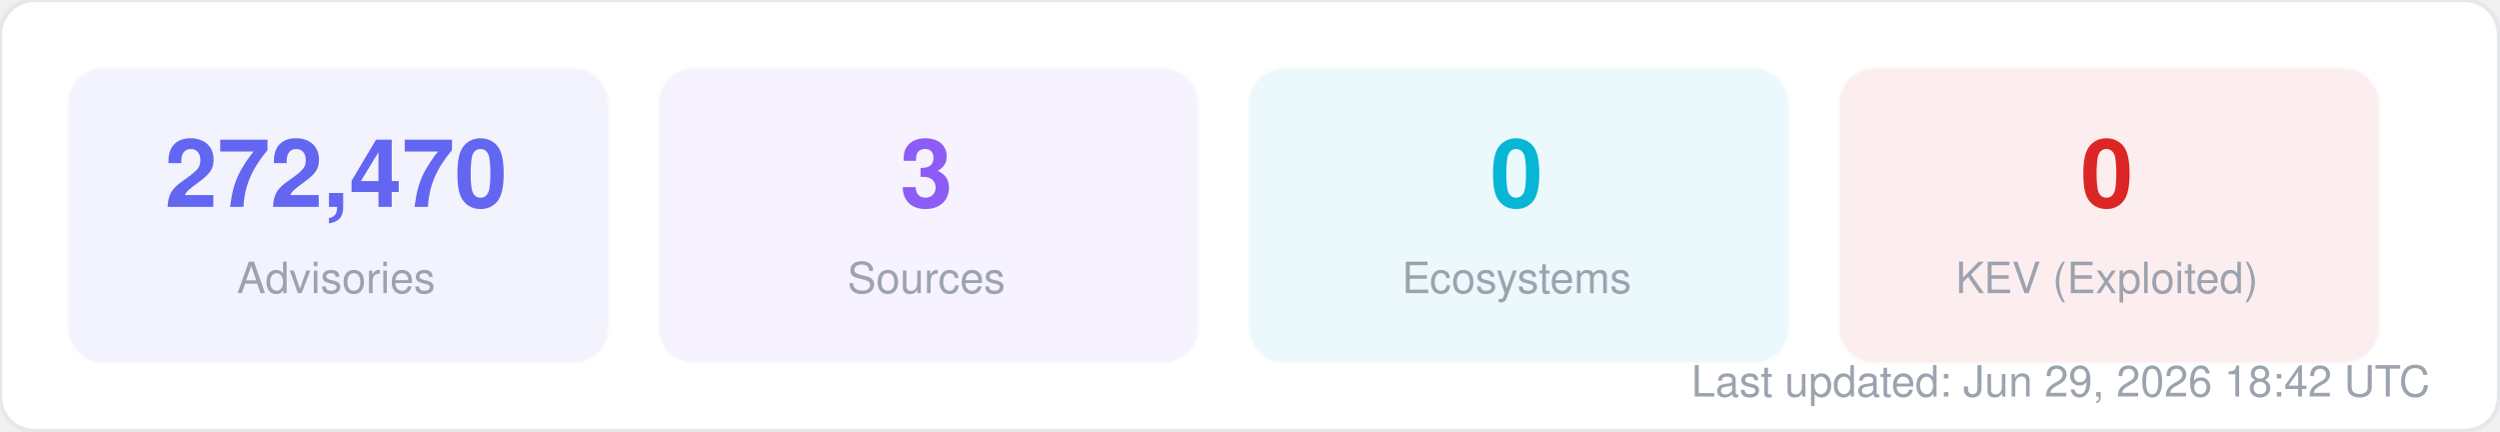
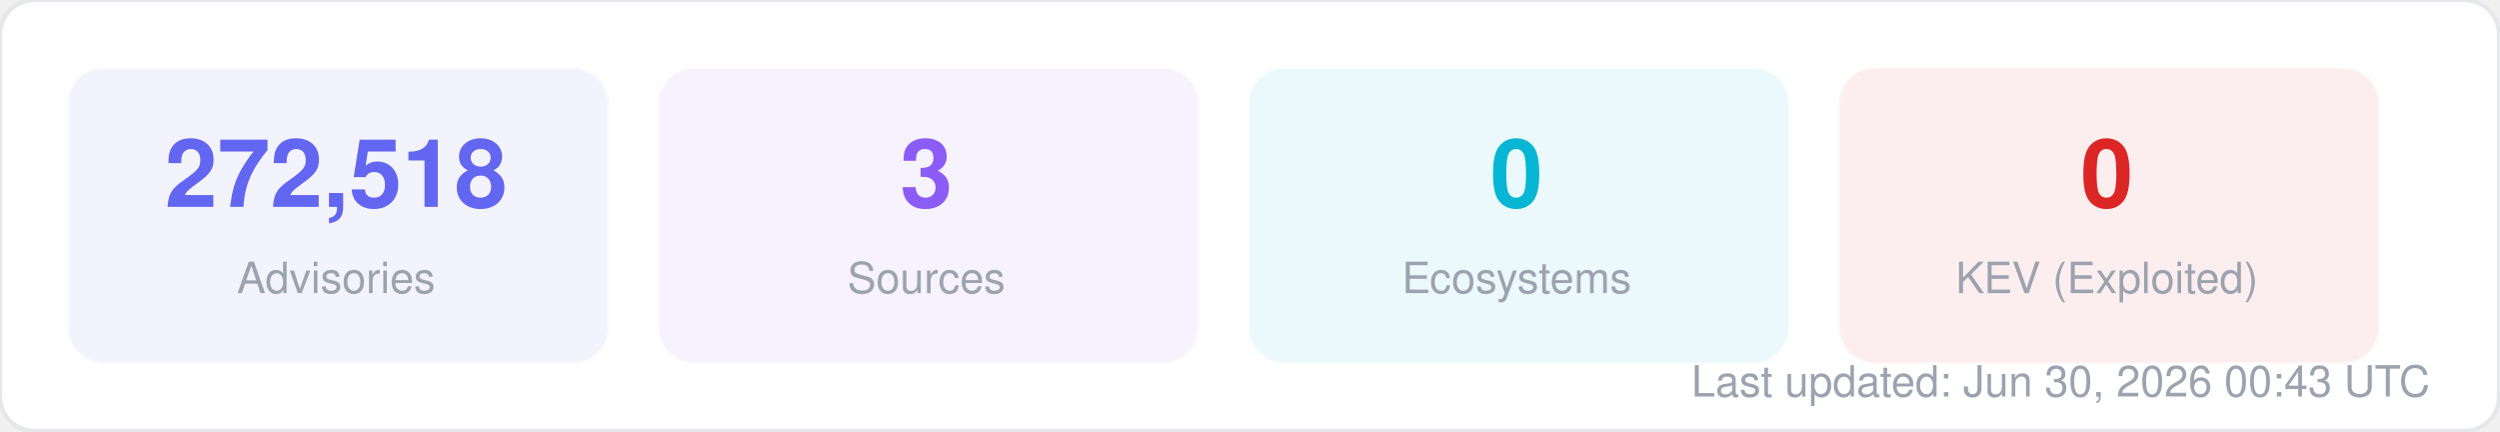
<svg xmlns="http://www.w3.org/2000/svg" width="580" height="100" viewBox="0 0 580 100" fill="none">
  <style>
  text { font-family: -apple-system, BlinkMacSystemFont, "Segoe UI", Helvetica, Arial, sans-serif; }
  .title { font-size: 14px; font-weight: 700; fill: #1f2937; }
  .label { font-size: 11px; fill: #6b7280; }
  .value { font-size: 11px; font-weight: 600; fill: #374151; }
  .big-number { font-size: 28px; font-weight: 800; fill: #111827; }
  .sub { font-size: 10px; fill: #9ca3af; }
</style>
  <rect width="580" height="100" rx="8" fill="#ffffff" stroke="#e5e7eb" stroke-width="1" />
  <rect x="16" y="16" width="125" height="68" rx="8" fill="#6366f1" opacity="0.08" stroke="#6366f1" stroke-width="1" stroke-opacity="0.3" />
-   <text x="78" y="48" text-anchor="middle" class="big-number" style="font-size:22px; fill:#6366f1">272,470</text>
+   <text x="78" y="48" text-anchor="middle" class="big-number" style="font-size:22px; fill:#6366f1">272,518</text>
  <text x="78" y="68" text-anchor="middle" class="sub">Advisories</text>
  <rect x="153" y="16" width="125" height="68" rx="8" fill="#8b5cf6" opacity="0.08" stroke="#8b5cf6" stroke-width="1" stroke-opacity="0.3" />
  <text x="215" y="48" text-anchor="middle" class="big-number" style="font-size:22px; fill:#8b5cf6">3</text>
  <text x="215" y="68" text-anchor="middle" class="sub">Sources</text>
  <rect x="290" y="16" width="125" height="68" rx="8" fill="#06b6d4" opacity="0.08" stroke="#06b6d4" stroke-width="1" stroke-opacity="0.3" />
  <text x="352" y="48" text-anchor="middle" class="big-number" style="font-size:22px; fill:#06b6d4">0</text>
  <text x="352" y="68" text-anchor="middle" class="sub">Ecosystems</text>
  <rect x="427" y="16" width="125" height="68" rx="8" fill="#dc2626" opacity="0.08" stroke="#dc2626" stroke-width="1" stroke-opacity="0.3" />
  <text x="489" y="48" text-anchor="middle" class="big-number" style="font-size:22px; fill:#dc2626">0</text>
  <text x="489" y="68" text-anchor="middle" class="sub">KEV (Exploited)</text>
-   <text x="564" y="92" text-anchor="end" class="sub">Last updated: Jun 29, 2026 18:42 UTC</text>
+   <text x="564" y="92" text-anchor="end" class="sub">Last updated: Jun 30, 2026 00:43 UTC</text>
</svg>
